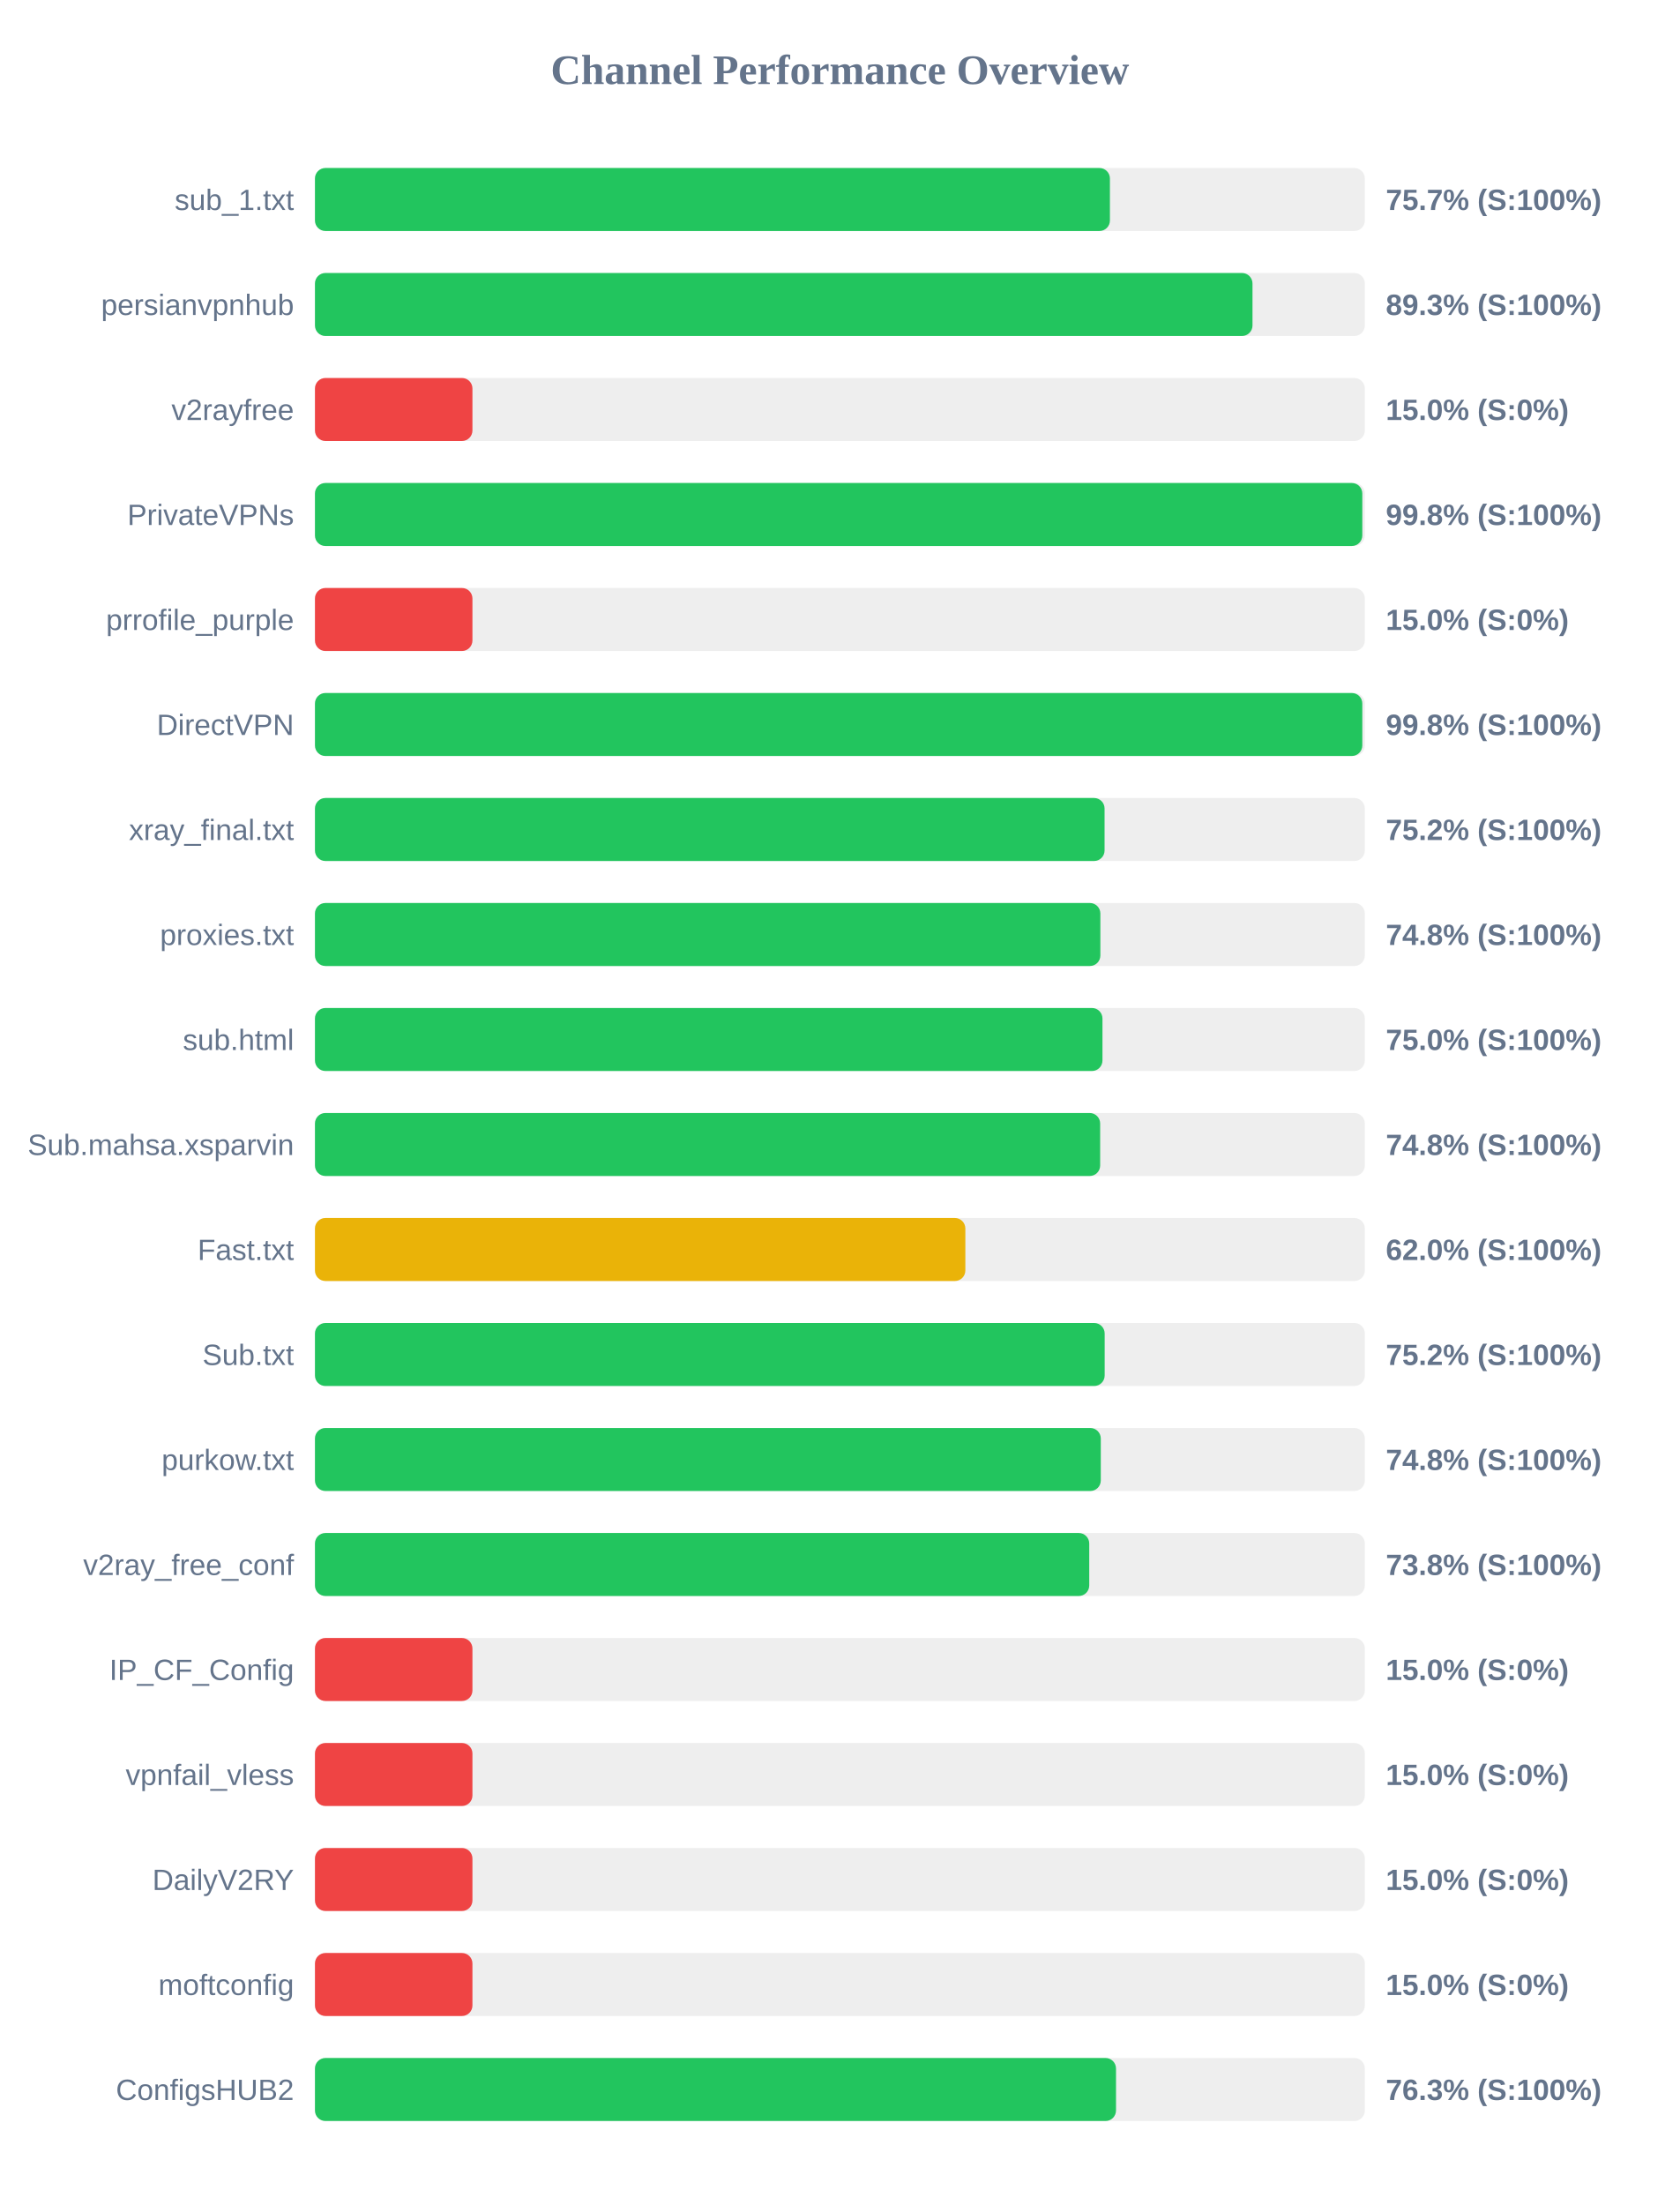
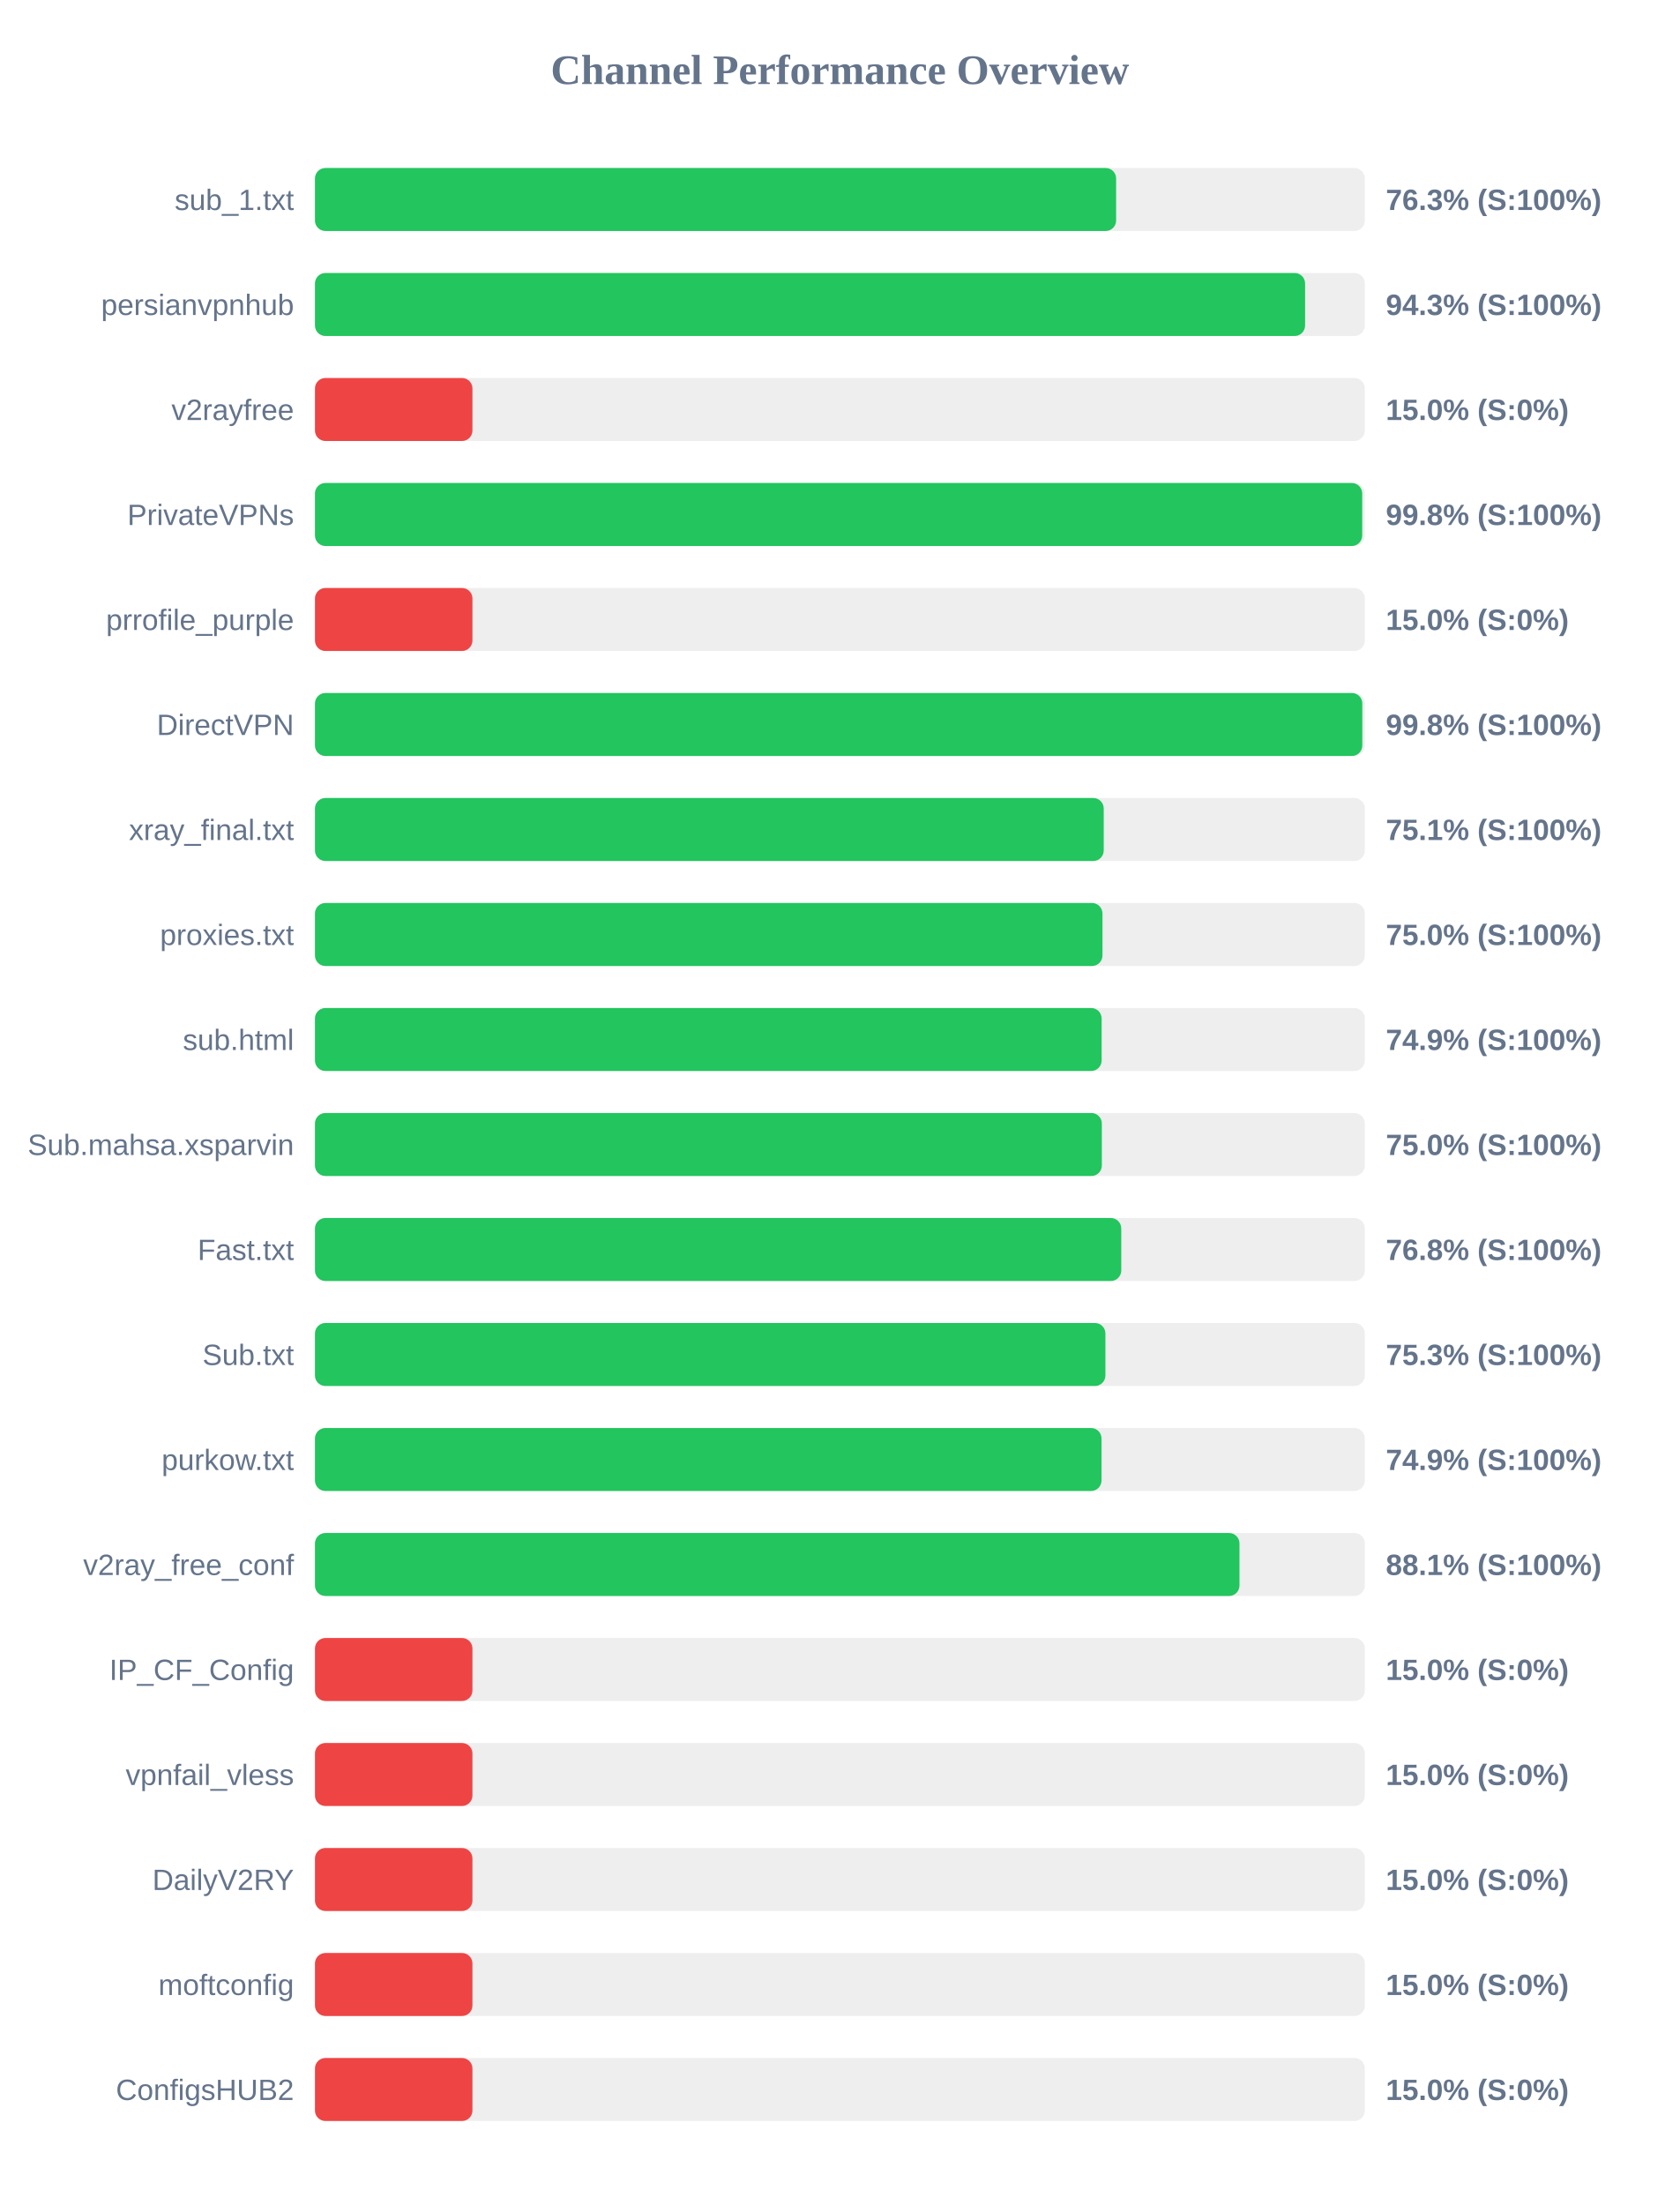
<svg xmlns="http://www.w3.org/2000/svg" width="800" height="1050" version="1.1">
  <style>
        .row { font: 14px Arial; fill: #64748b; }
        .score { font: bold 14px Arial; fill: #64748b; }
    </style>
  <text x="400" y="40" text-anchor="middle" font-size="20px" font-weight="bold" fill="#64748b">Channel Performance Overview</text>
  <rect x="150" y="80" width="500" height="30" fill="#eee" rx="5" />
-   <rect x="150" y="80" width="378.6" height="30" fill="#22c55e" rx="5" />
+   <rect x="150" y="80" width="381.55" height="30" fill="#22c55e" rx="5" />
  <text x="140" y="100" text-anchor="end" class="row">sub_1.txt</text>
-   <text x="660" y="100" text-anchor="start" class="score">75.7% (S:100%)</text>
+   <text x="660" y="100" text-anchor="start" class="score">76.3% (S:100%)</text>
  <rect x="150" y="130" width="500" height="30" fill="#eee" rx="5" />
-   <rect x="150" y="130" width="446.5" height="30" fill="#22c55e" rx="5" />
+   <rect x="150" y="130" width="471.55" height="30" fill="#22c55e" rx="5" />
  <text x="140" y="150" text-anchor="end" class="row">persianvpnhub</text>
-   <text x="660" y="150" text-anchor="start" class="score">89.3% (S:100%)</text>
+   <text x="660" y="150" text-anchor="start" class="score">94.3% (S:100%)</text>
  <rect x="150" y="180" width="500" height="30" fill="#eee" rx="5" />
  <rect x="150" y="180" width="75.0" height="30" fill="#ef4444" rx="5" />
  <text x="140" y="200" text-anchor="end" class="row">v2rayfree</text>
  <text x="660" y="200" text-anchor="start" class="score">15.0% (S:0%)</text>
  <rect x="150" y="230" width="500" height="30" fill="#eee" rx="5" />
-   <rect x="150" y="230" width="498.8" height="30" fill="#22c55e" rx="5" />
+   <rect x="150" y="230" width="498.75" height="30" fill="#22c55e" rx="5" />
  <text x="140" y="250" text-anchor="end" class="row">PrivateVPNs</text>
  <text x="660" y="250" text-anchor="start" class="score">99.8% (S:100%)</text>
  <rect x="150" y="280" width="500" height="30" fill="#eee" rx="5" />
  <rect x="150" y="280" width="75.0" height="30" fill="#ef4444" rx="5" />
  <text x="140" y="300" text-anchor="end" class="row">prrofile_purple</text>
  <text x="660" y="300" text-anchor="start" class="score">15.0% (S:0%)</text>
  <rect x="150" y="330" width="500" height="30" fill="#eee" rx="5" />
  <rect x="150" y="330" width="498.8" height="30" fill="#22c55e" rx="5" />
  <text x="140" y="350" text-anchor="end" class="row">DirectVPN</text>
  <text x="660" y="350" text-anchor="start" class="score">99.8% (S:100%)</text>
  <rect x="150" y="380" width="500" height="30" fill="#eee" rx="5" />
-   <rect x="150" y="380" width="376.05" height="30" fill="#22c55e" rx="5" />
+   <rect x="150" y="380" width="375.65" height="30" fill="#22c55e" rx="5" />
  <text x="140" y="400" text-anchor="end" class="row">xray_final.txt</text>
-   <text x="660" y="400" text-anchor="start" class="score">75.2% (S:100%)</text>
+   <text x="660" y="400" text-anchor="start" class="score">75.1% (S:100%)</text>
  <rect x="150" y="430" width="500" height="30" fill="#eee" rx="5" />
-   <rect x="150" y="430" width="374.05" height="30" fill="#22c55e" rx="5" />
+   <rect x="150" y="430" width="375.05" height="30" fill="#22c55e" rx="5" />
  <text x="140" y="450" text-anchor="end" class="row">proxies.txt</text>
-   <text x="660" y="450" text-anchor="start" class="score">74.8% (S:100%)</text>
+   <text x="660" y="450" text-anchor="start" class="score">75.0% (S:100%)</text>
  <rect x="150" y="480" width="500" height="30" fill="#eee" rx="5" />
-   <rect x="150" y="480" width="375.05" height="30" fill="#22c55e" rx="5" />
+   <rect x="150" y="480" width="374.65" height="30" fill="#22c55e" rx="5" />
  <text x="140" y="500" text-anchor="end" class="row">sub.html</text>
-   <text x="660" y="500" text-anchor="start" class="score">75.0% (S:100%)</text>
+   <text x="660" y="500" text-anchor="start" class="score">74.9% (S:100%)</text>
  <rect x="150" y="530" width="500" height="30" fill="#eee" rx="5" />
-   <rect x="150" y="530" width="373.95" height="30" fill="#22c55e" rx="5" />
+   <rect x="150" y="530" width="374.75" height="30" fill="#22c55e" rx="5" />
  <text x="140" y="550" text-anchor="end" class="row">Sub.mahsa.xsparvin</text>
-   <text x="660" y="550" text-anchor="start" class="score">74.8% (S:100%)</text>
+   <text x="660" y="550" text-anchor="start" class="score">75.0% (S:100%)</text>
  <rect x="150" y="580" width="500" height="30" fill="#eee" rx="5" />
-   <rect x="150" y="580" width="309.75" height="30" fill="#eab308" rx="5" />
+   <rect x="150" y="580" width="384.0" height="30" fill="#22c55e" rx="5" />
  <text x="140" y="600" text-anchor="end" class="row">Fast.txt</text>
-   <text x="660" y="600" text-anchor="start" class="score">62.0% (S:100%)</text>
+   <text x="660" y="600" text-anchor="start" class="score">76.8% (S:100%)</text>
  <rect x="150" y="630" width="500" height="30" fill="#eee" rx="5" />
-   <rect x="150" y="630" width="376.1" height="30" fill="#22c55e" rx="5" />
+   <rect x="150" y="630" width="376.45" height="30" fill="#22c55e" rx="5" />
  <text x="140" y="650" text-anchor="end" class="row">Sub.txt</text>
-   <text x="660" y="650" text-anchor="start" class="score">75.2% (S:100%)</text>
+   <text x="660" y="650" text-anchor="start" class="score">75.3% (S:100%)</text>
  <rect x="150" y="680" width="500" height="30" fill="#eee" rx="5" />
-   <rect x="150" y="680" width="374.25" height="30" fill="#22c55e" rx="5" />
+   <rect x="150" y="680" width="374.6" height="30" fill="#22c55e" rx="5" />
  <text x="140" y="700" text-anchor="end" class="row">purkow.txt</text>
-   <text x="660" y="700" text-anchor="start" class="score">74.8% (S:100%)</text>
+   <text x="660" y="700" text-anchor="start" class="score">74.9% (S:100%)</text>
  <rect x="150" y="730" width="500" height="30" fill="#eee" rx="5" />
-   <rect x="150" y="730" width="368.75" height="30" fill="#22c55e" rx="5" />
+   <rect x="150" y="730" width="440.3" height="30" fill="#22c55e" rx="5" />
  <text x="140" y="750" text-anchor="end" class="row">v2ray_free_conf</text>
-   <text x="660" y="750" text-anchor="start" class="score">73.8% (S:100%)</text>
+   <text x="660" y="750" text-anchor="start" class="score">88.1% (S:100%)</text>
  <rect x="150" y="780" width="500" height="30" fill="#eee" rx="5" />
  <rect x="150" y="780" width="75.0" height="30" fill="#ef4444" rx="5" />
  <text x="140" y="800" text-anchor="end" class="row">IP_CF_Config</text>
  <text x="660" y="800" text-anchor="start" class="score">15.0% (S:0%)</text>
  <rect x="150" y="830" width="500" height="30" fill="#eee" rx="5" />
  <rect x="150" y="830" width="75.0" height="30" fill="#ef4444" rx="5" />
  <text x="140" y="850" text-anchor="end" class="row">vpnfail_vless</text>
  <text x="660" y="850" text-anchor="start" class="score">15.0% (S:0%)</text>
  <rect x="150" y="880" width="500" height="30" fill="#eee" rx="5" />
  <rect x="150" y="880" width="75.0" height="30" fill="#ef4444" rx="5" />
  <text x="140" y="900" text-anchor="end" class="row">DailyV2RY</text>
  <text x="660" y="900" text-anchor="start" class="score">15.0% (S:0%)</text>
  <rect x="150" y="930" width="500" height="30" fill="#eee" rx="5" />
  <rect x="150" y="930" width="75.0" height="30" fill="#ef4444" rx="5" />
  <text x="140" y="950" text-anchor="end" class="row">moftconfig</text>
  <text x="660" y="950" text-anchor="start" class="score">15.0% (S:0%)</text>
  <rect x="150" y="980" width="500" height="30" fill="#eee" rx="5" />
-   <rect x="150" y="980" width="381.5" height="30" fill="#22c55e" rx="5" />
+   <rect x="150" y="980" width="75.0" height="30" fill="#ef4444" rx="5" />
  <text x="140" y="1000" text-anchor="end" class="row">ConfigsHUB2</text>
-   <text x="660" y="1000" text-anchor="start" class="score">76.3% (S:100%)</text>
+   <text x="660" y="1000" text-anchor="start" class="score">15.0% (S:0%)</text>
</svg>
